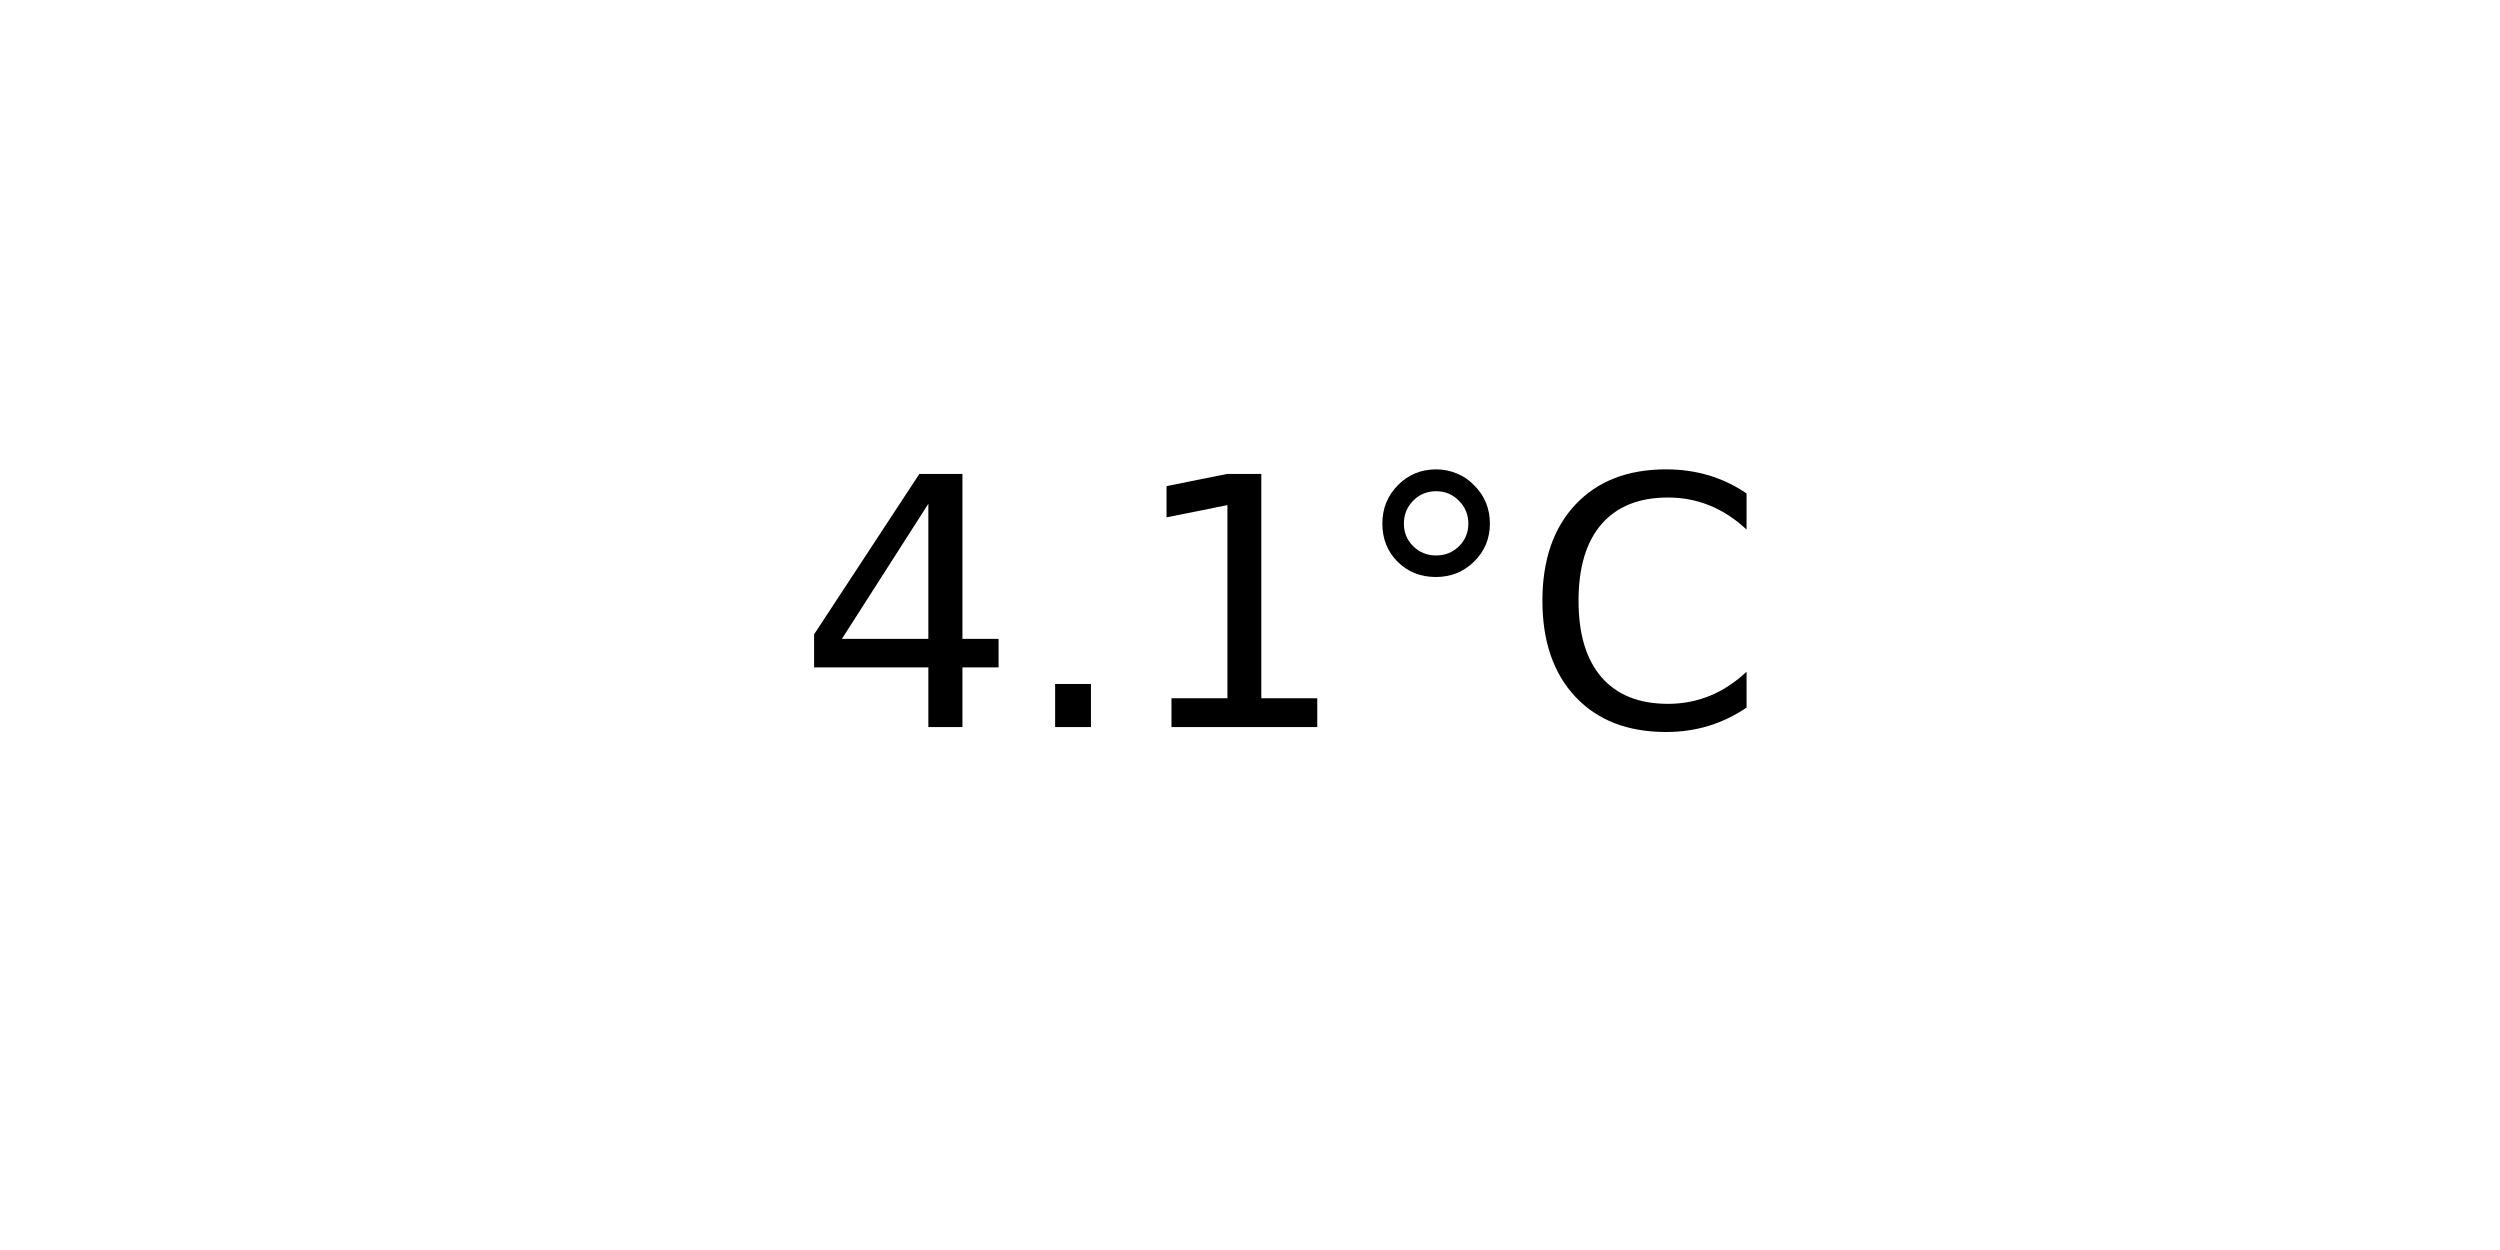
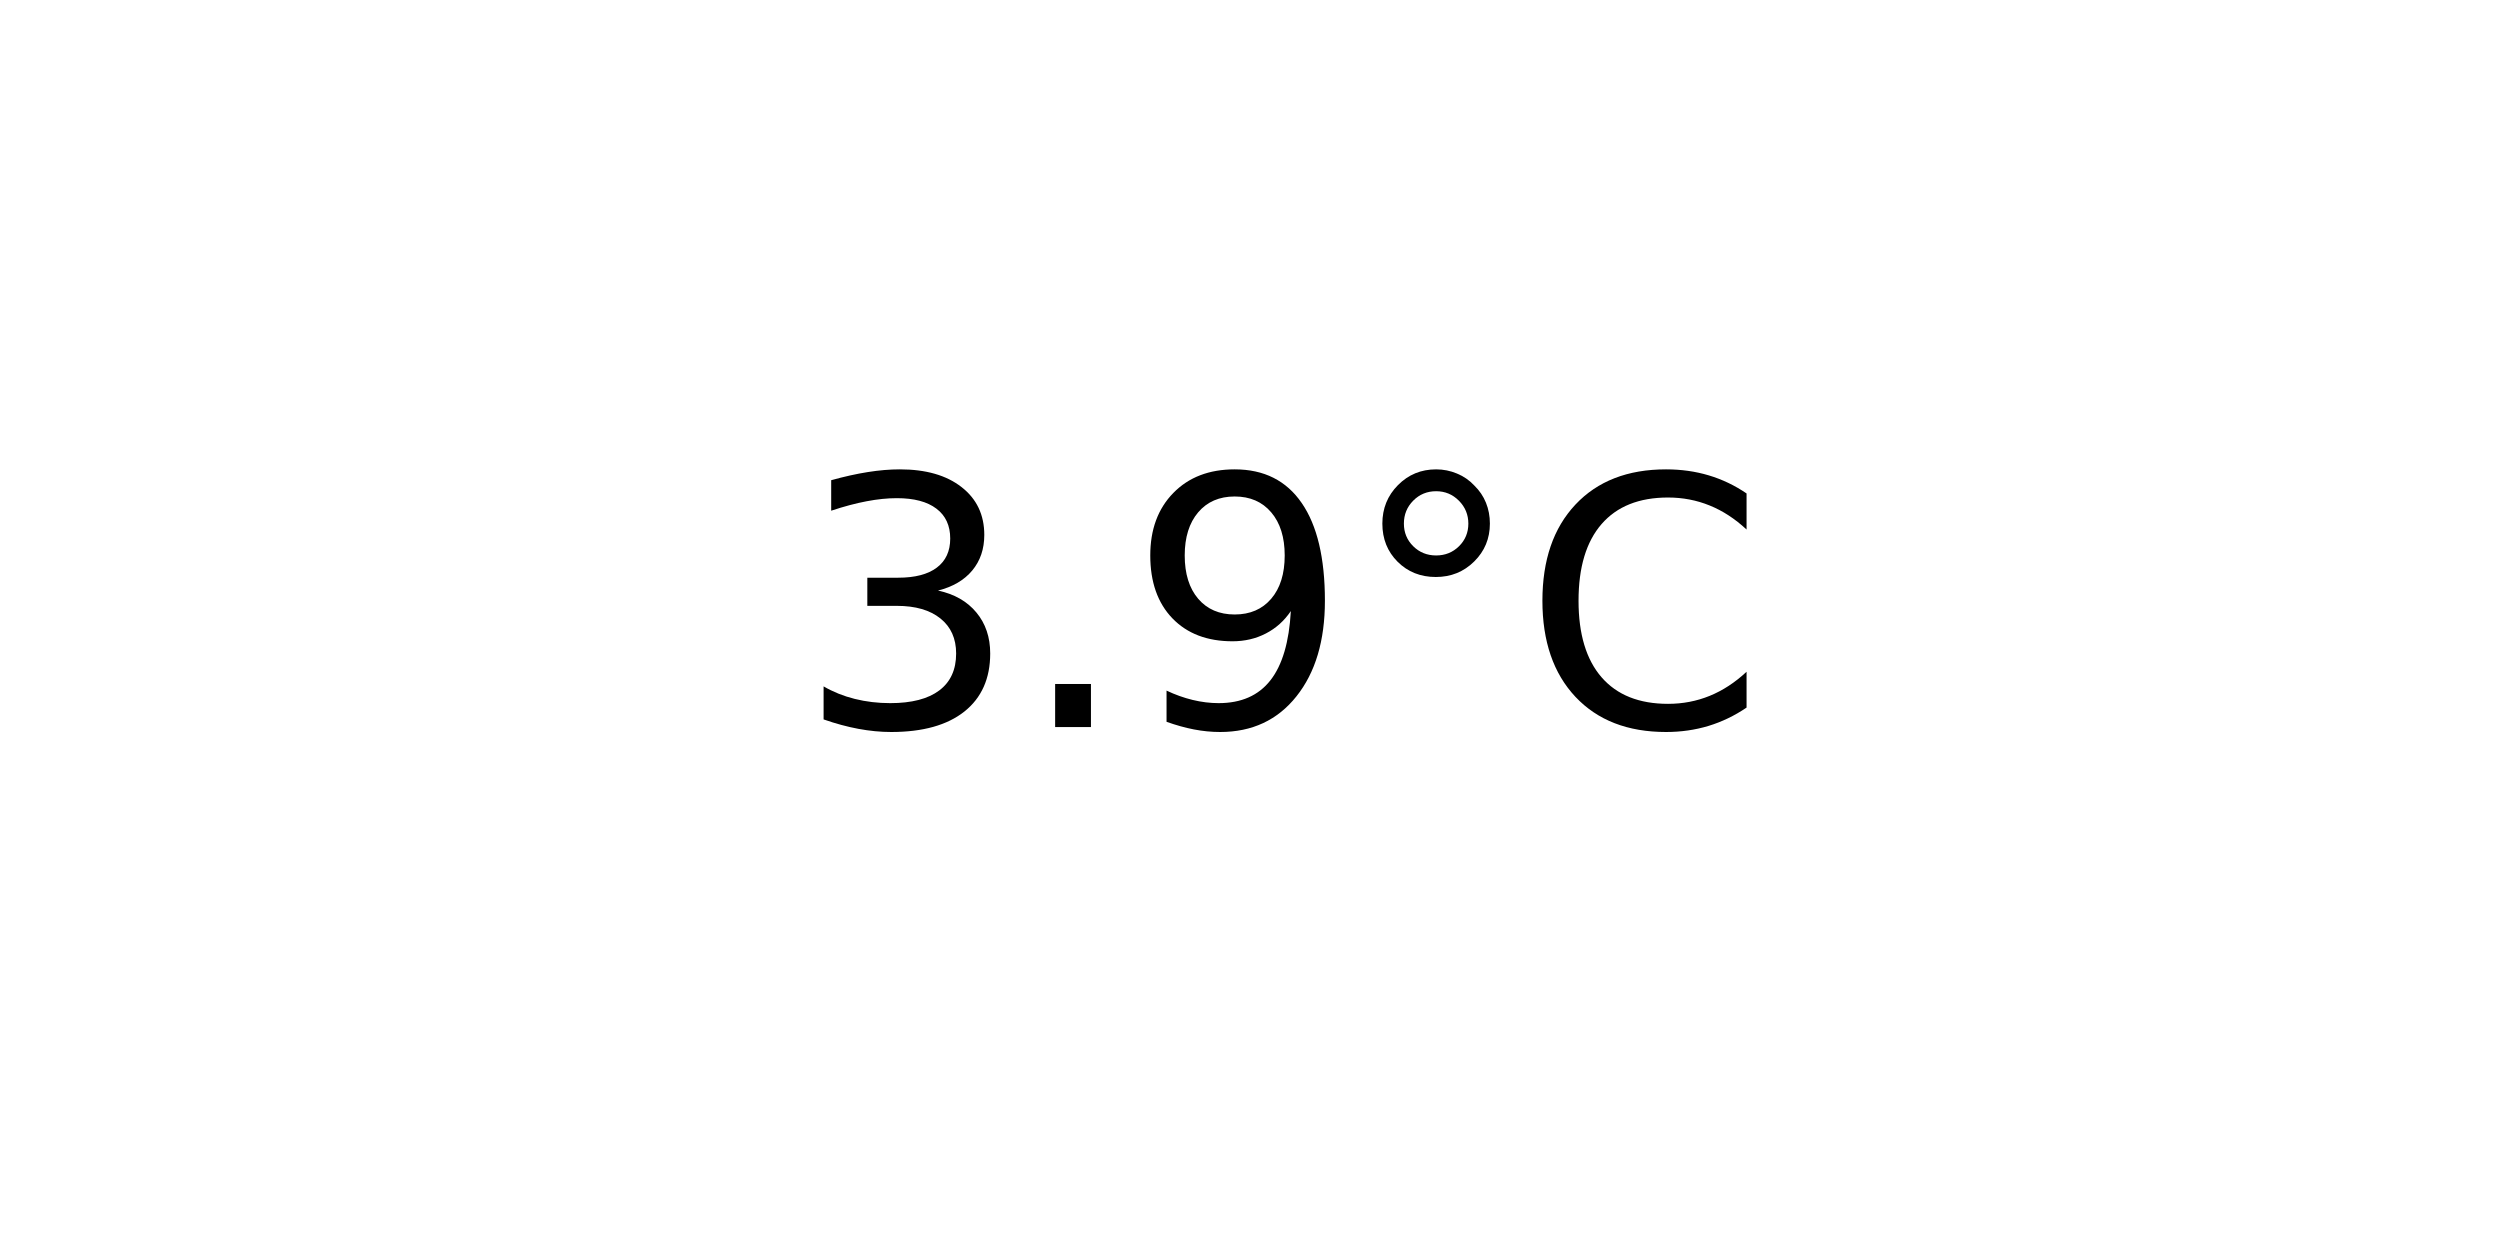
<svg xmlns="http://www.w3.org/2000/svg" xmlns:xlink="http://www.w3.org/1999/xlink" width="72pt" height="36pt" viewBox="0 0 72 36" version="1.1">
  <defs>
    <style type="text/css">*{stroke-linejoin: round; stroke-linecap: butt}</style>
  </defs>
  <g id="figure_1">
    <g id="axes_1">
      <g id="text_1">
        <g transform="translate(22.95703 20.93937) scale(0.1 -0.1)">
          <defs>
-             <path id="DejaVuSans-34" d="M 2419 4116  L 825 1625  L 2419 1625  L 2419 4116  z M 2253 4666  L 3047 4666  L 3047 1625  L 3713 1625  L 3713 1100  L 3047 1100  L 3047 0  L 2419 0  L 2419 1100  L 313 1100  L 313 1709  L 2253 4666  z " transform="scale(0.015625)" />
+             <path id="DejaVuSans-33" d="M 2597 2516  Q 3050 2419 3304 2112  Q 3559 1806 3559 1356  Q 3559 666 3084 287  Q 2609 -91 1734 -91  Q 1441 -91 1130 -33  Q 819 25 488 141  L 488 750  Q 750 597 1062 519  Q 1375 441 1716 441  Q 2309 441 2620 675  Q 2931 909 2931 1356  Q 2931 1769 2642 2001  Q 2353 2234 1838 2234  L 1294 2234  L 1294 2753  L 1863 2753  Q 2328 2753 2575 2939  Q 2822 3125 2822 3475  Q 2822 3834 2567 4026  Q 2313 4219 1838 4219  Q 1578 4219 1281 4162  Q 984 4106 628 3988  L 628 4550  Q 988 4650 1302 4700  Q 1616 4750 1894 4750  Q 2613 4750 3031 4423  Q 3450 4097 3450 3541  Q 3450 3153 3228 2886  Q 3006 2619 2597 2516  z " transform="scale(0.015625)" />
            <path id="DejaVuSans-2e" d="M 684 794  L 1344 794  L 1344 0  L 684 0  L 684 794  z " transform="scale(0.015625)" />
-             <path id="DejaVuSans-31" d="M 794 531  L 1825 531  L 1825 4091  L 703 3866  L 703 4441  L 1819 4666  L 2450 4666  L 2450 531  L 3481 531  L 3481 0  L 794 0  L 794 531  z " transform="scale(0.015625)" />
+             <path id="DejaVuSans-39" d="M 703 97  L 703 672  Q 941 559 1184 500  Q 1428 441 1663 441  Q 2288 441 2617 861  Q 2947 1281 2994 2138  Q 2813 1869 2534 1725  Q 2256 1581 1919 1581  Q 1219 1581 811 2004  Q 403 2428 403 3163  Q 403 3881 828 4315  Q 1253 4750 1959 4750  Q 2769 4750 3195 4129  Q 3622 3509 3622 2328  Q 3622 1225 3098 567  Q 2575 -91 1691 -91  Q 1453 -91 1209 -44  Q 966 3 703 97  z M 1959 2075  Q 2384 2075 2632 2365  Q 2881 2656 2881 3163  Q 2881 3666 2632 3958  Q 2384 4250 1959 4250  Q 1534 4250 1286 3958  Q 1038 3666 1038 3163  Q 1038 2656 1286 2365  Q 1534 2075 1959 2075  z " transform="scale(0.015625)" />
            <path id="DejaVuSans-b0" d="M 1600 4347  Q 1350 4347 1178 4173  Q 1006 4000 1006 3750  Q 1006 3503 1178 3333  Q 1350 3163 1600 3163  Q 1850 3163 2022 3333  Q 2194 3503 2194 3750  Q 2194 3997 2020 4172  Q 1847 4347 1600 4347  z M 1600 4750  Q 1800 4750 1984 4673  Q 2169 4597 2303 4453  Q 2447 4313 2519 4134  Q 2591 3956 2591 3750  Q 2591 3338 2302 3052  Q 2013 2766 1594 2766  Q 1172 2766 890 3047  Q 609 3328 609 3750  Q 609 4169 896 4459  Q 1184 4750 1600 4750  z " transform="scale(0.015625)" />
            <path id="DejaVuSans-43" d="M 4122 4306  L 4122 3641  Q 3803 3938 3442 4084  Q 3081 4231 2675 4231  Q 1875 4231 1450 3742  Q 1025 3253 1025 2328  Q 1025 1406 1450 917  Q 1875 428 2675 428  Q 3081 428 3442 575  Q 3803 722 4122 1019  L 4122 359  Q 3791 134 3420 21  Q 3050 -91 2638 -91  Q 1578 -91 968 557  Q 359 1206 359 2328  Q 359 3453 968 4101  Q 1578 4750 2638 4750  Q 3056 4750 3426 4639  Q 3797 4528 4122 4306  z " transform="scale(0.015625)" />
          </defs>
-           <use xlink:href="#DejaVuSans-34" />
+           <use xlink:href="#DejaVuSans-33" />
          <use xlink:href="#DejaVuSans-2e" x="63.623" />
-           <use xlink:href="#DejaVuSans-31" x="95.41" />
+           <use xlink:href="#DejaVuSans-39" x="95.41" />
          <use xlink:href="#DejaVuSans-b0" x="159.033" />
          <use xlink:href="#DejaVuSans-43" x="209.033" />
        </g>
      </g>
    </g>
  </g>
</svg>
